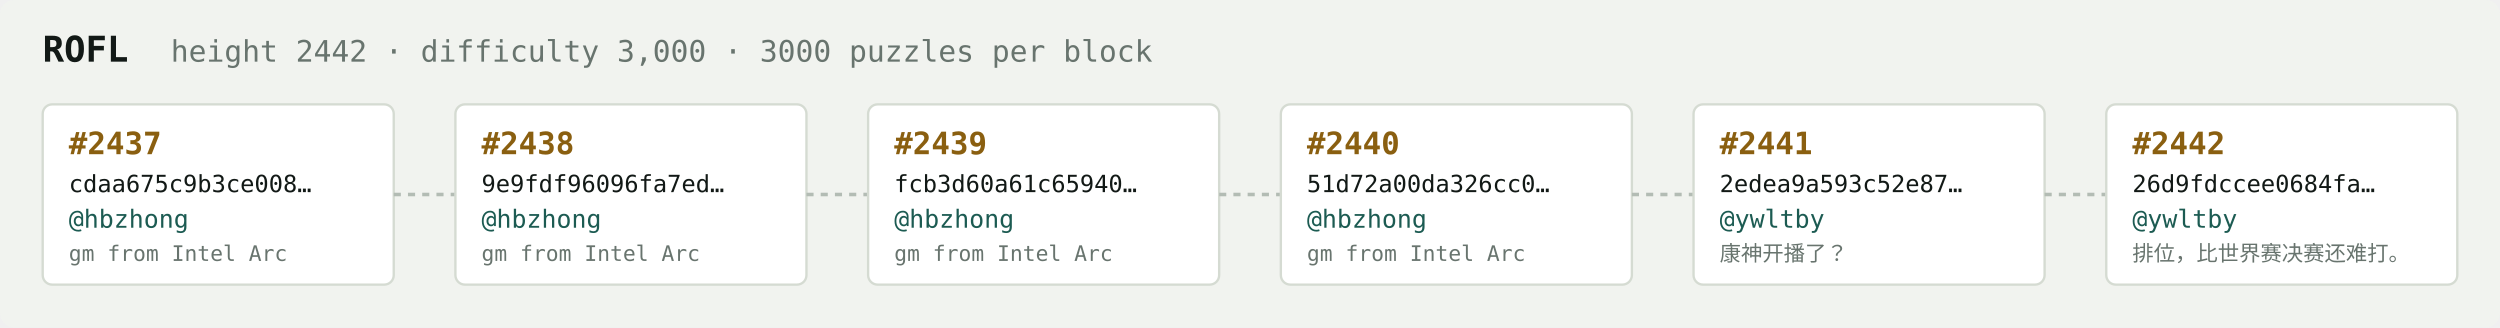
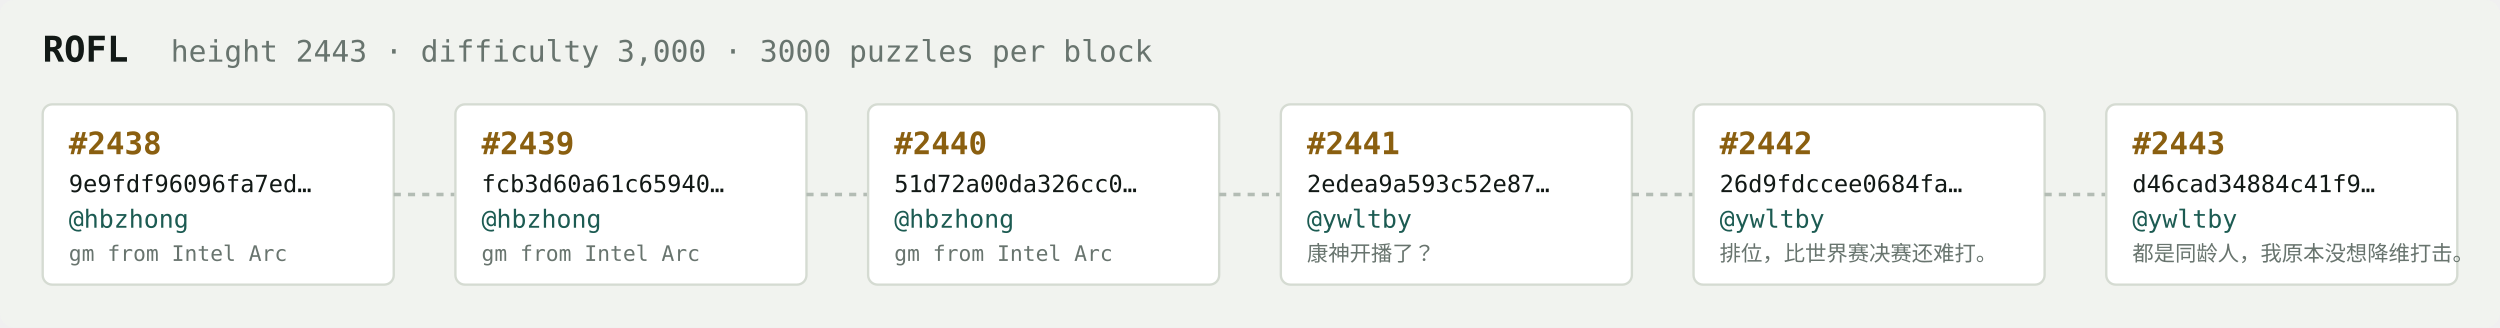
<svg xmlns="http://www.w3.org/2000/svg" width="1054" height="138" viewBox="0 0 1054 138" font-family="ui-monospace,SFMono-Regular,Menlo,monospace">
  <rect fill="#f1f3ef" width="1054" height="138" rx="6" />
  <text x="18" y="26" fill="#121916" font-size="15" font-weight="700">ROFL</text>
-   <text x="72" y="26" fill="#68746e" font-size="12.5">height 2442 · difficulty 3,000 · 3000 puzzles per block</text>
+   <text x="72" y="26" fill="#68746e" font-size="12.5">height 2443 · difficulty 3,000 · 3000 puzzles per block</text>
  <rect x="18" y="44" width="148" height="76" rx="4" fill="#ffffff" stroke="#d5dbd2" stroke-width="1" />
-   <text x="29" y="65" fill="#8a5f10" font-size="13" font-weight="700">#2437</text>
-   <text x="29" y="81" fill="#121916" font-size="10">cdaa675c9b3ce008…</text>
+   <text x="29" y="65" fill="#8a5f10" font-size="13" font-weight="700">#2438</text>
+   <text x="29" y="81" fill="#121916" font-size="10">9e9fdf96096fa7ed…</text>
  <text x="29" y="96" fill="#1c5b52" font-size="10.5">@hbzhong</text>
  <text x="29" y="110" fill="#68746e" font-size="9">gm from Intel Arc</text>
  <line x1="166" y1="82.0" x2="192" y2="82.0" stroke="#b3bcb4" stroke-width="1.5" stroke-dasharray="3 3" />
  <rect x="192" y="44" width="148" height="76" rx="4" fill="#ffffff" stroke="#d5dbd2" stroke-width="1" />
-   <text x="203" y="65" fill="#8a5f10" font-size="13" font-weight="700">#2438</text>
-   <text x="203" y="81" fill="#121916" font-size="10">9e9fdf96096fa7ed…</text>
+   <text x="203" y="65" fill="#8a5f10" font-size="13" font-weight="700">#2439</text>
+   <text x="203" y="81" fill="#121916" font-size="10">fcb3d60a61c65940…</text>
  <text x="203" y="96" fill="#1c5b52" font-size="10.5">@hbzhong</text>
  <text x="203" y="110" fill="#68746e" font-size="9">gm from Intel Arc</text>
  <line x1="340" y1="82.0" x2="366" y2="82.0" stroke="#b3bcb4" stroke-width="1.5" stroke-dasharray="3 3" />
  <rect x="366" y="44" width="148" height="76" rx="4" fill="#ffffff" stroke="#d5dbd2" stroke-width="1" />
-   <text x="377" y="65" fill="#8a5f10" font-size="13" font-weight="700">#2439</text>
-   <text x="377" y="81" fill="#121916" font-size="10">fcb3d60a61c65940…</text>
+   <text x="377" y="65" fill="#8a5f10" font-size="13" font-weight="700">#2440</text>
+   <text x="377" y="81" fill="#121916" font-size="10">51d72a00da326cc0…</text>
  <text x="377" y="96" fill="#1c5b52" font-size="10.5">@hbzhong</text>
  <text x="377" y="110" fill="#68746e" font-size="9">gm from Intel Arc</text>
  <line x1="514" y1="82.0" x2="540" y2="82.0" stroke="#b3bcb4" stroke-width="1.5" stroke-dasharray="3 3" />
  <rect x="540" y="44" width="148" height="76" rx="4" fill="#ffffff" stroke="#d5dbd2" stroke-width="1" />
-   <text x="551" y="65" fill="#8a5f10" font-size="13" font-weight="700">#2440</text>
-   <text x="551" y="81" fill="#121916" font-size="10">51d72a00da326cc0…</text>
-   <text x="551" y="96" fill="#1c5b52" font-size="10.5">@hbzhong</text>
-   <text x="551" y="110" fill="#68746e" font-size="9">gm from Intel Arc</text>
+   <text x="551" y="65" fill="#8a5f10" font-size="13" font-weight="700">#2441</text>
+   <text x="551" y="81" fill="#121916" font-size="10">2edea9a593c52e87…</text>
+   <text x="551" y="96" fill="#1c5b52" font-size="10.5">@ywltby</text>
+   <text x="551" y="110" fill="#68746e" font-size="9">康神开播了？</text>
  <line x1="688" y1="82.0" x2="714" y2="82.0" stroke="#b3bcb4" stroke-width="1.5" stroke-dasharray="3 3" />
  <rect x="714" y="44" width="148" height="76" rx="4" fill="#ffffff" stroke="#d5dbd2" stroke-width="1" />
-   <text x="725" y="65" fill="#8a5f10" font-size="13" font-weight="700">#2441</text>
-   <text x="725" y="81" fill="#121916" font-size="10">2edea9a593c52e87…</text>
+   <text x="725" y="65" fill="#8a5f10" font-size="13" font-weight="700">#2442</text>
+   <text x="725" y="81" fill="#121916" font-size="10">26d9fdccee0684fa…</text>
  <text x="725" y="96" fill="#1c5b52" font-size="10.5">@ywltby</text>
-   <text x="725" y="110" fill="#68746e" font-size="9">康神开播了？</text>
+   <text x="725" y="110" fill="#68746e" font-size="9">排位，比世界赛决赛还难打。</text>
  <line x1="862" y1="82.0" x2="888" y2="82.0" stroke="#b3bcb4" stroke-width="1.5" stroke-dasharray="3 3" />
  <rect x="888" y="44" width="148" height="76" rx="4" fill="#ffffff" stroke="#d5dbd2" stroke-width="1" />
-   <text x="899" y="65" fill="#8a5f10" font-size="13" font-weight="700">#2442</text>
-   <text x="899" y="81" fill="#121916" font-size="10">26d9fdccee0684fa…</text>
+   <text x="899" y="65" fill="#8a5f10" font-size="13" font-weight="700">#2443</text>
+   <text x="899" y="81" fill="#121916" font-size="10">d46cad34884c41f9…</text>
  <text x="899" y="96" fill="#1c5b52" font-size="10.5">@ywltby</text>
-   <text x="899" y="110" fill="#68746e" font-size="9">排位，比世界赛决赛还难打。</text>
+   <text x="899" y="110" fill="#68746e" font-size="9">都是同龄人，我原本没想降维打击。</text>
</svg>
